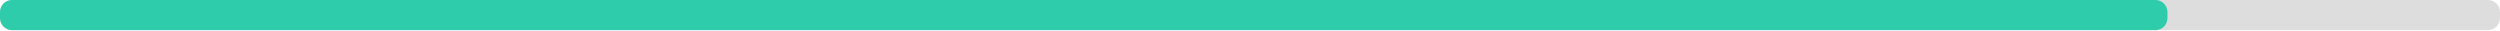
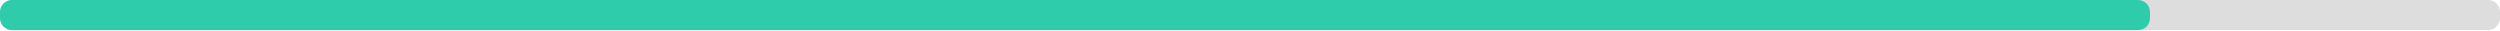
<svg xmlns="http://www.w3.org/2000/svg" width="830" height="10">
  <g>
    <rect style="fill: #ddd;" height="10" width="830" rx="4" y="0" x="0" />
-     <rect style="fill: #2eccaa;" height="10" width="719.6" rx="4" y="0" x="0" />
+     <rect style="fill: #2eccaa;" height="10" width="713.8" rx="4" y="0" x="0" />
  </g>
</svg>
